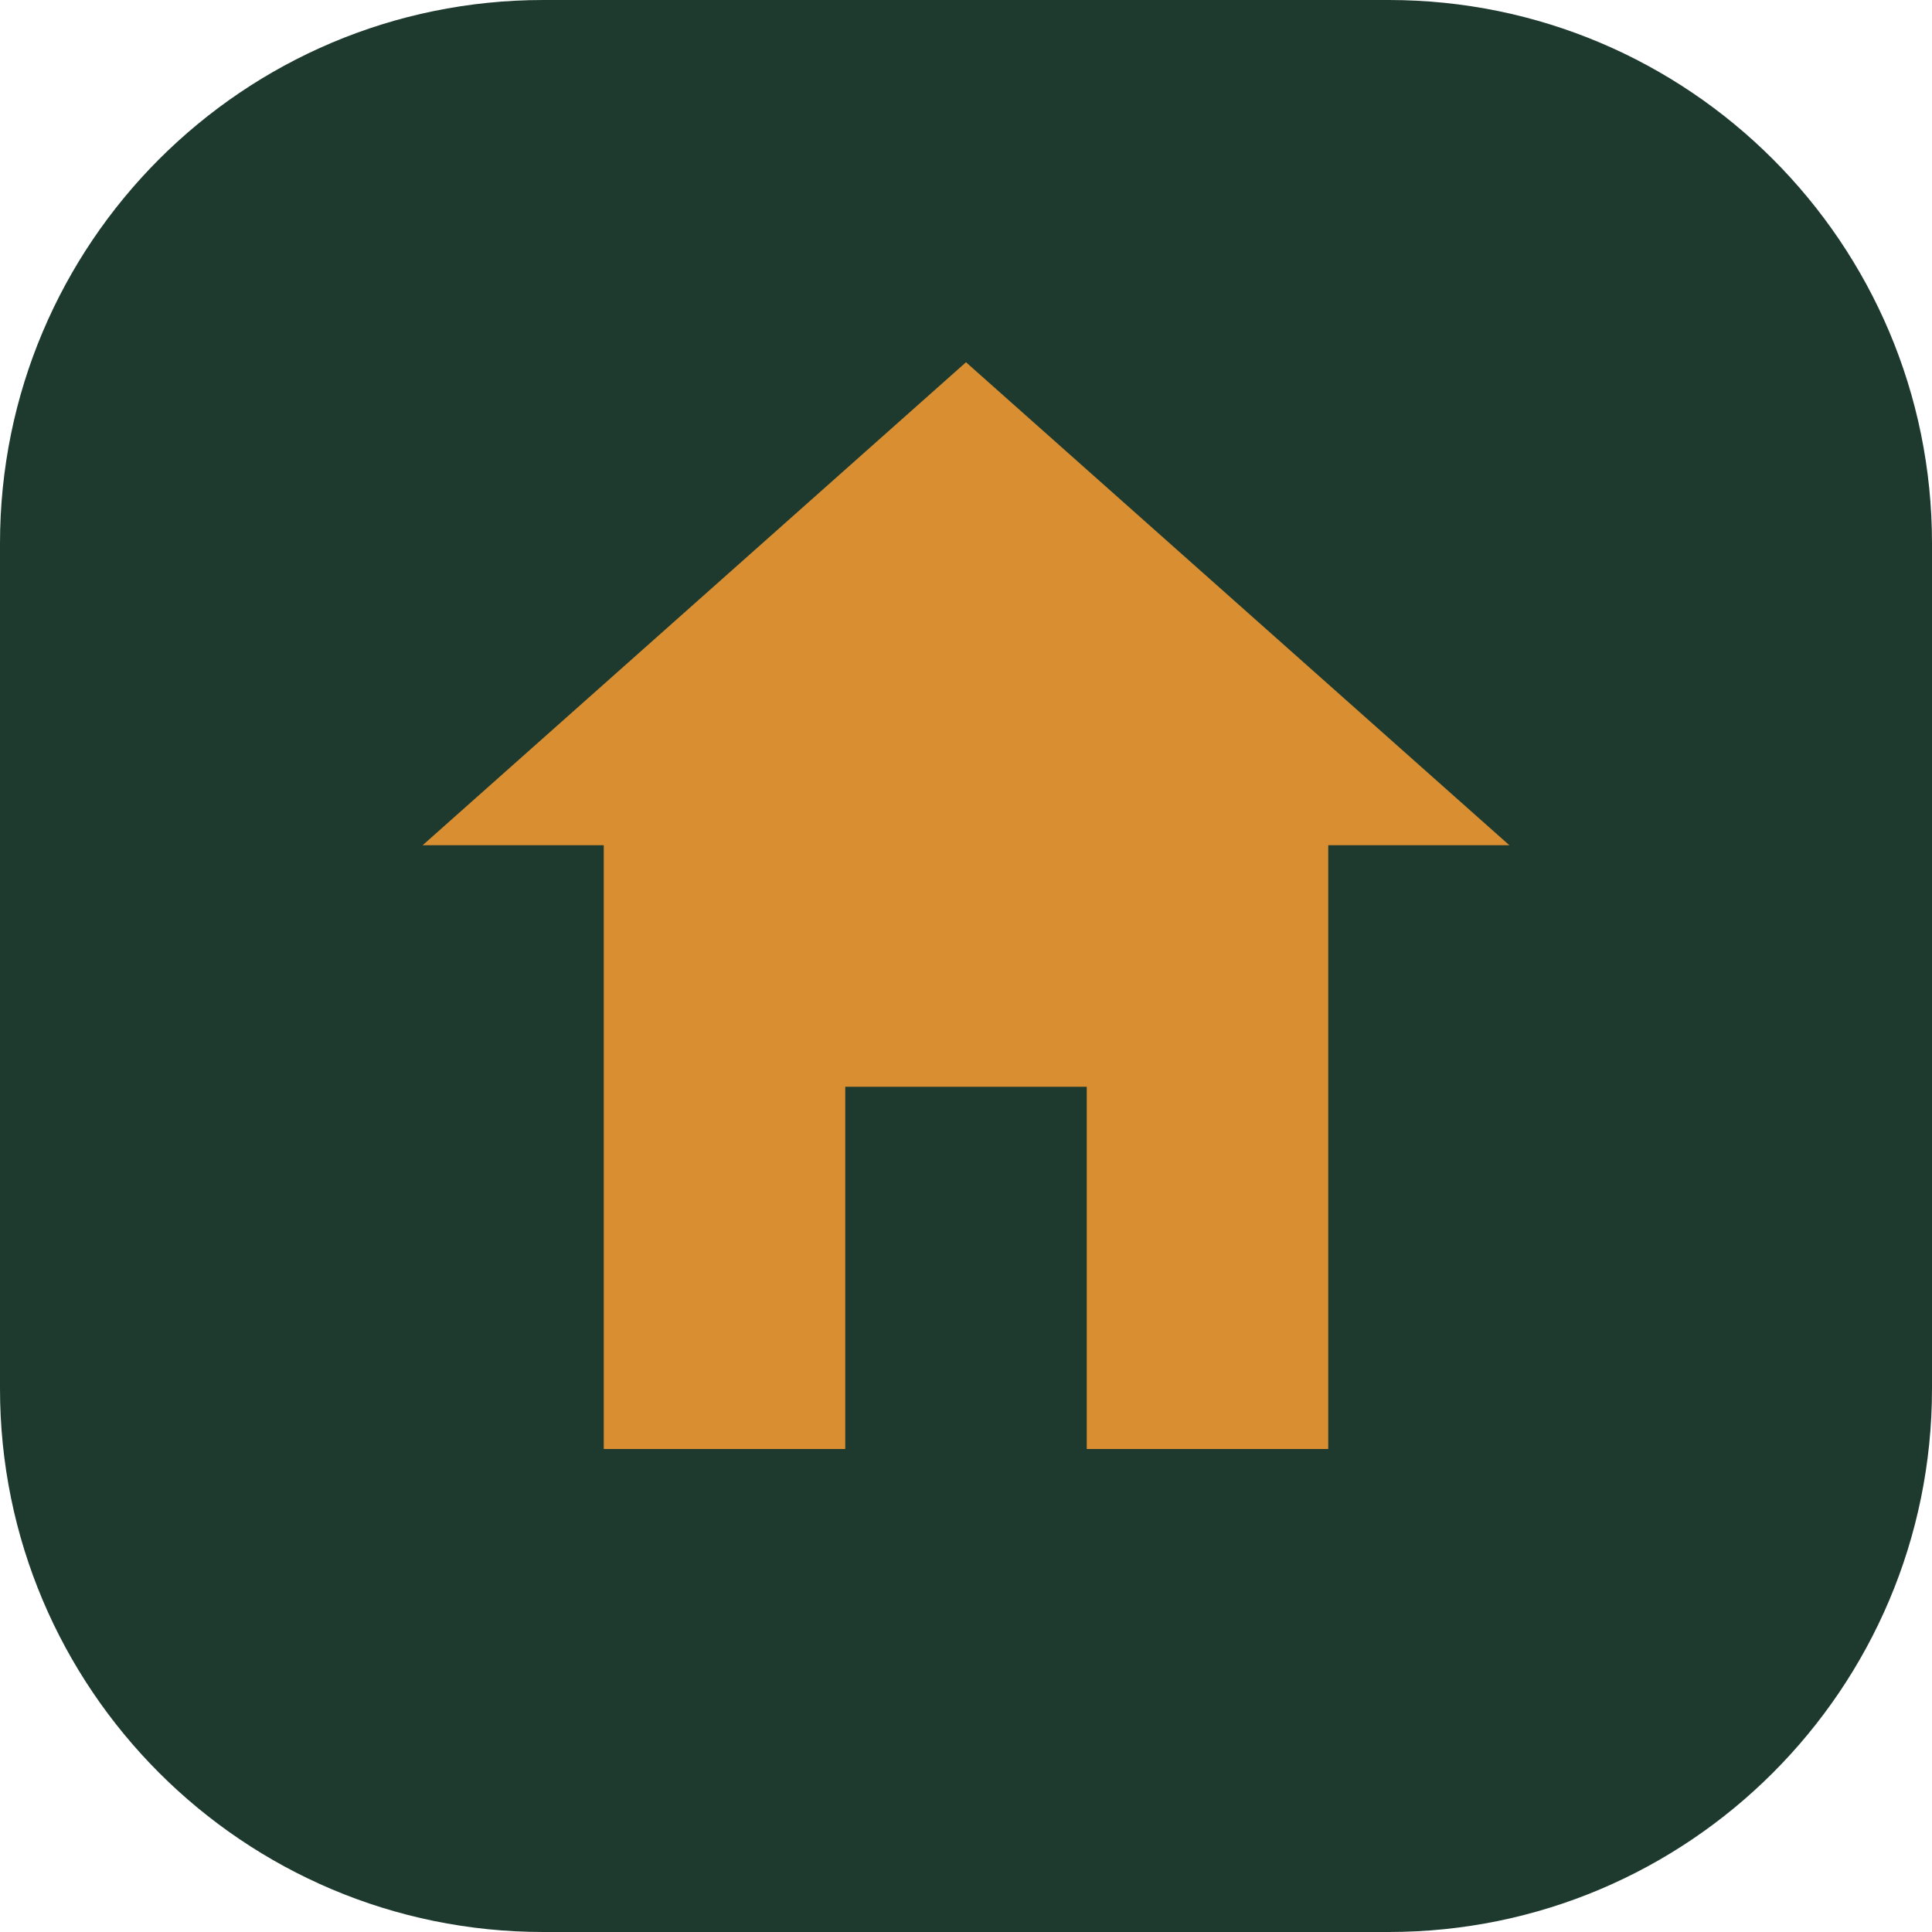
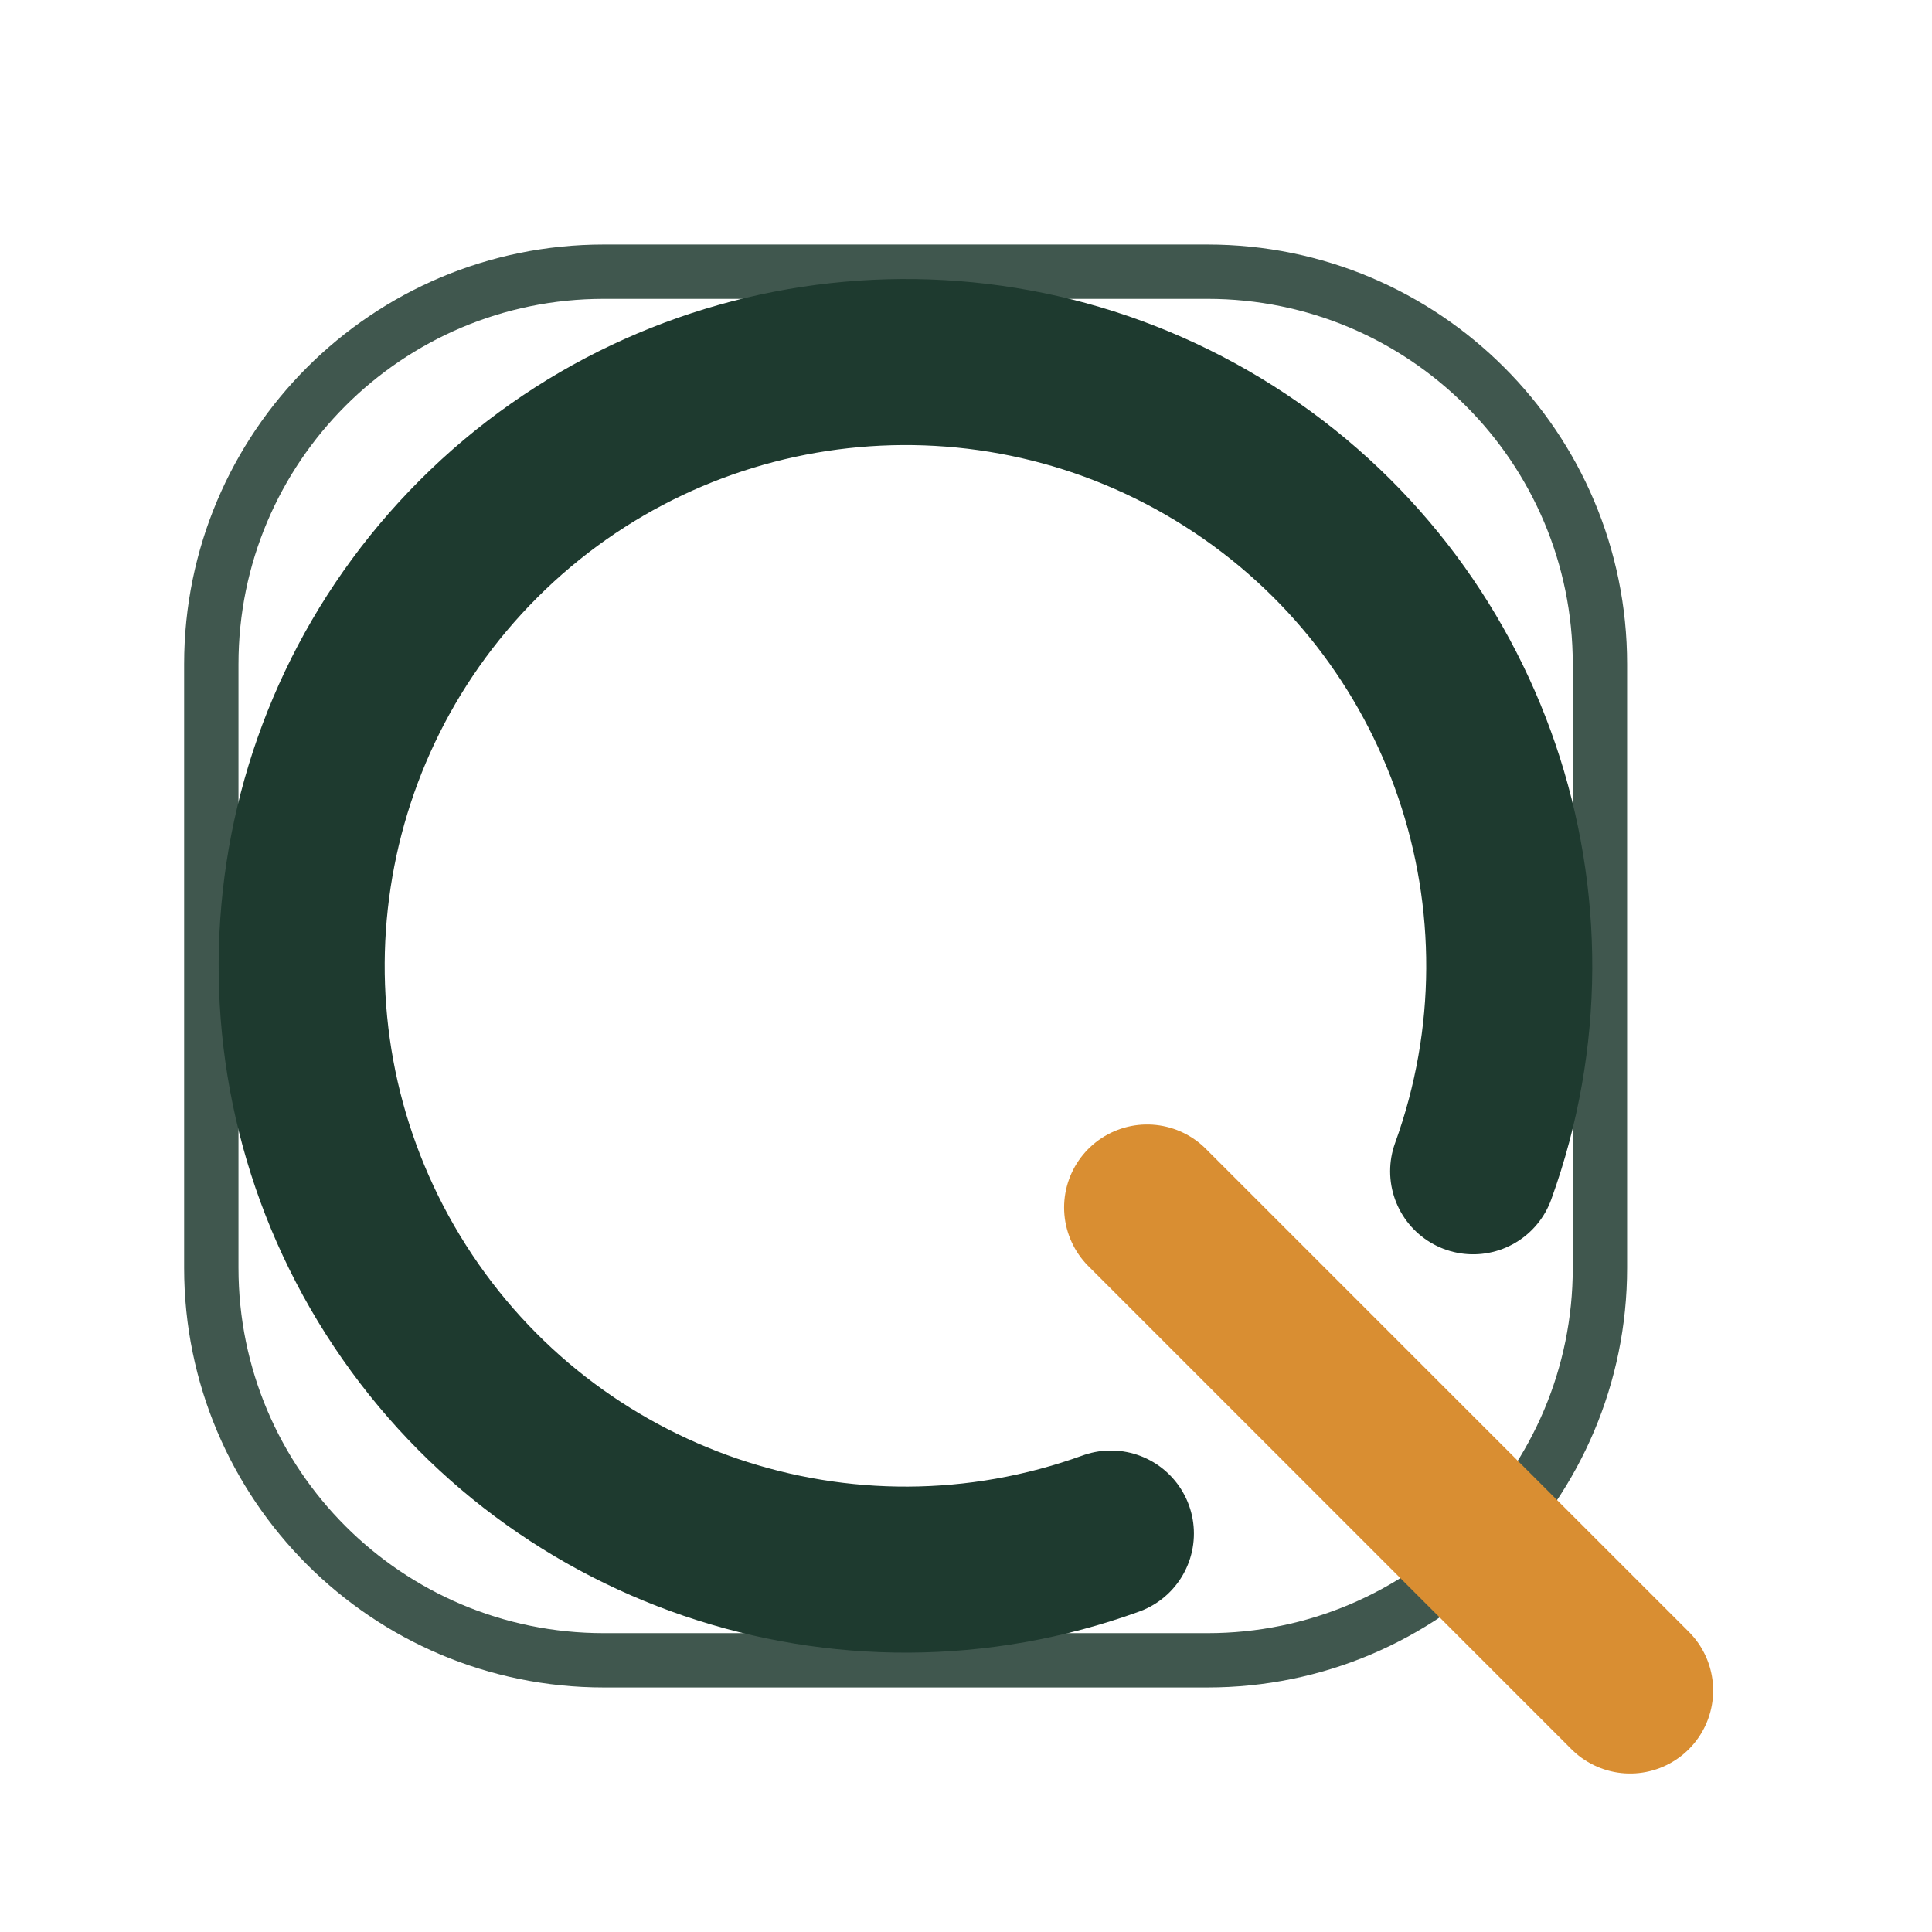
- <svg xmlns="http://www.w3.org/2000/svg" viewBox="0 0 32 32">
-   <rect width="32" height="32" rx="9" fill="#1E3A2F" />
-   <path d="M16 6l9 8h-3v10h-4v-6h-4v6h-4V14H7z" fill="#D98E32" />
+ <svg xmlns="http://www.w3.org/2000/svg" viewBox="0 0 64 64" fill="none">
+   <rect x="7" y="9" width="46" height="46" rx="13" stroke="#1e3a2f" stroke-width="1.8" opacity="0.85" />
+   <path d="M48.8 38.8 A 20 20 0 1 0 36.8 50.8" stroke="#1e3a2f" stroke-width="5.5" stroke-linecap="round" />
+   <path d="M38 40 L54 56" stroke="#d98e32" stroke-width="5.5" stroke-linecap="round" />
</svg>
